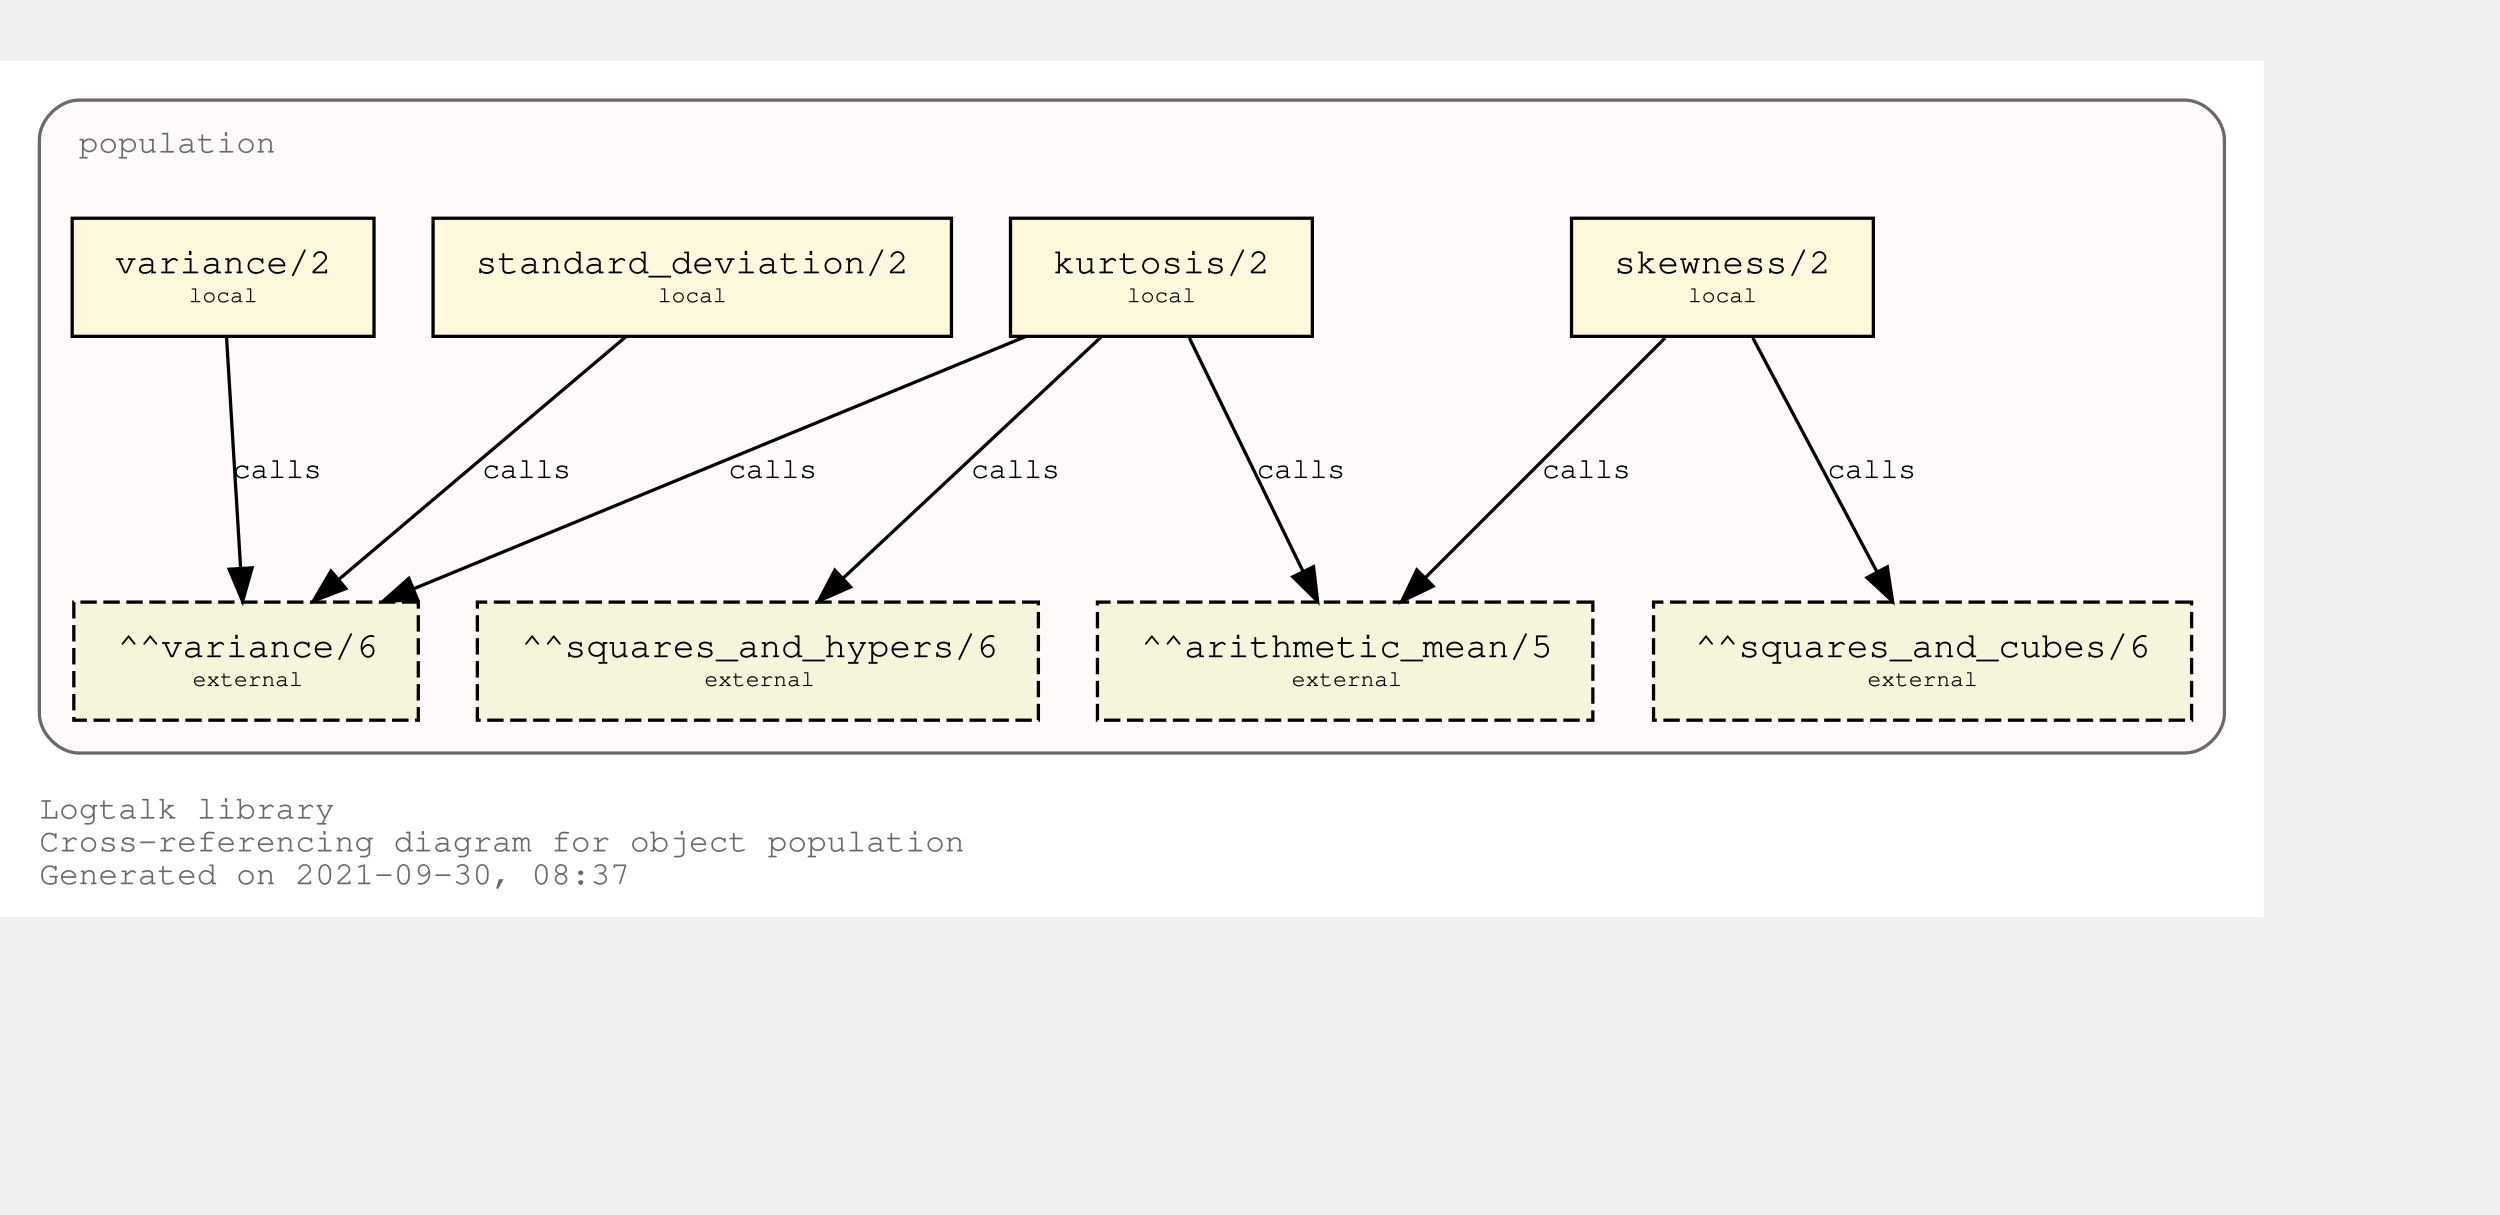
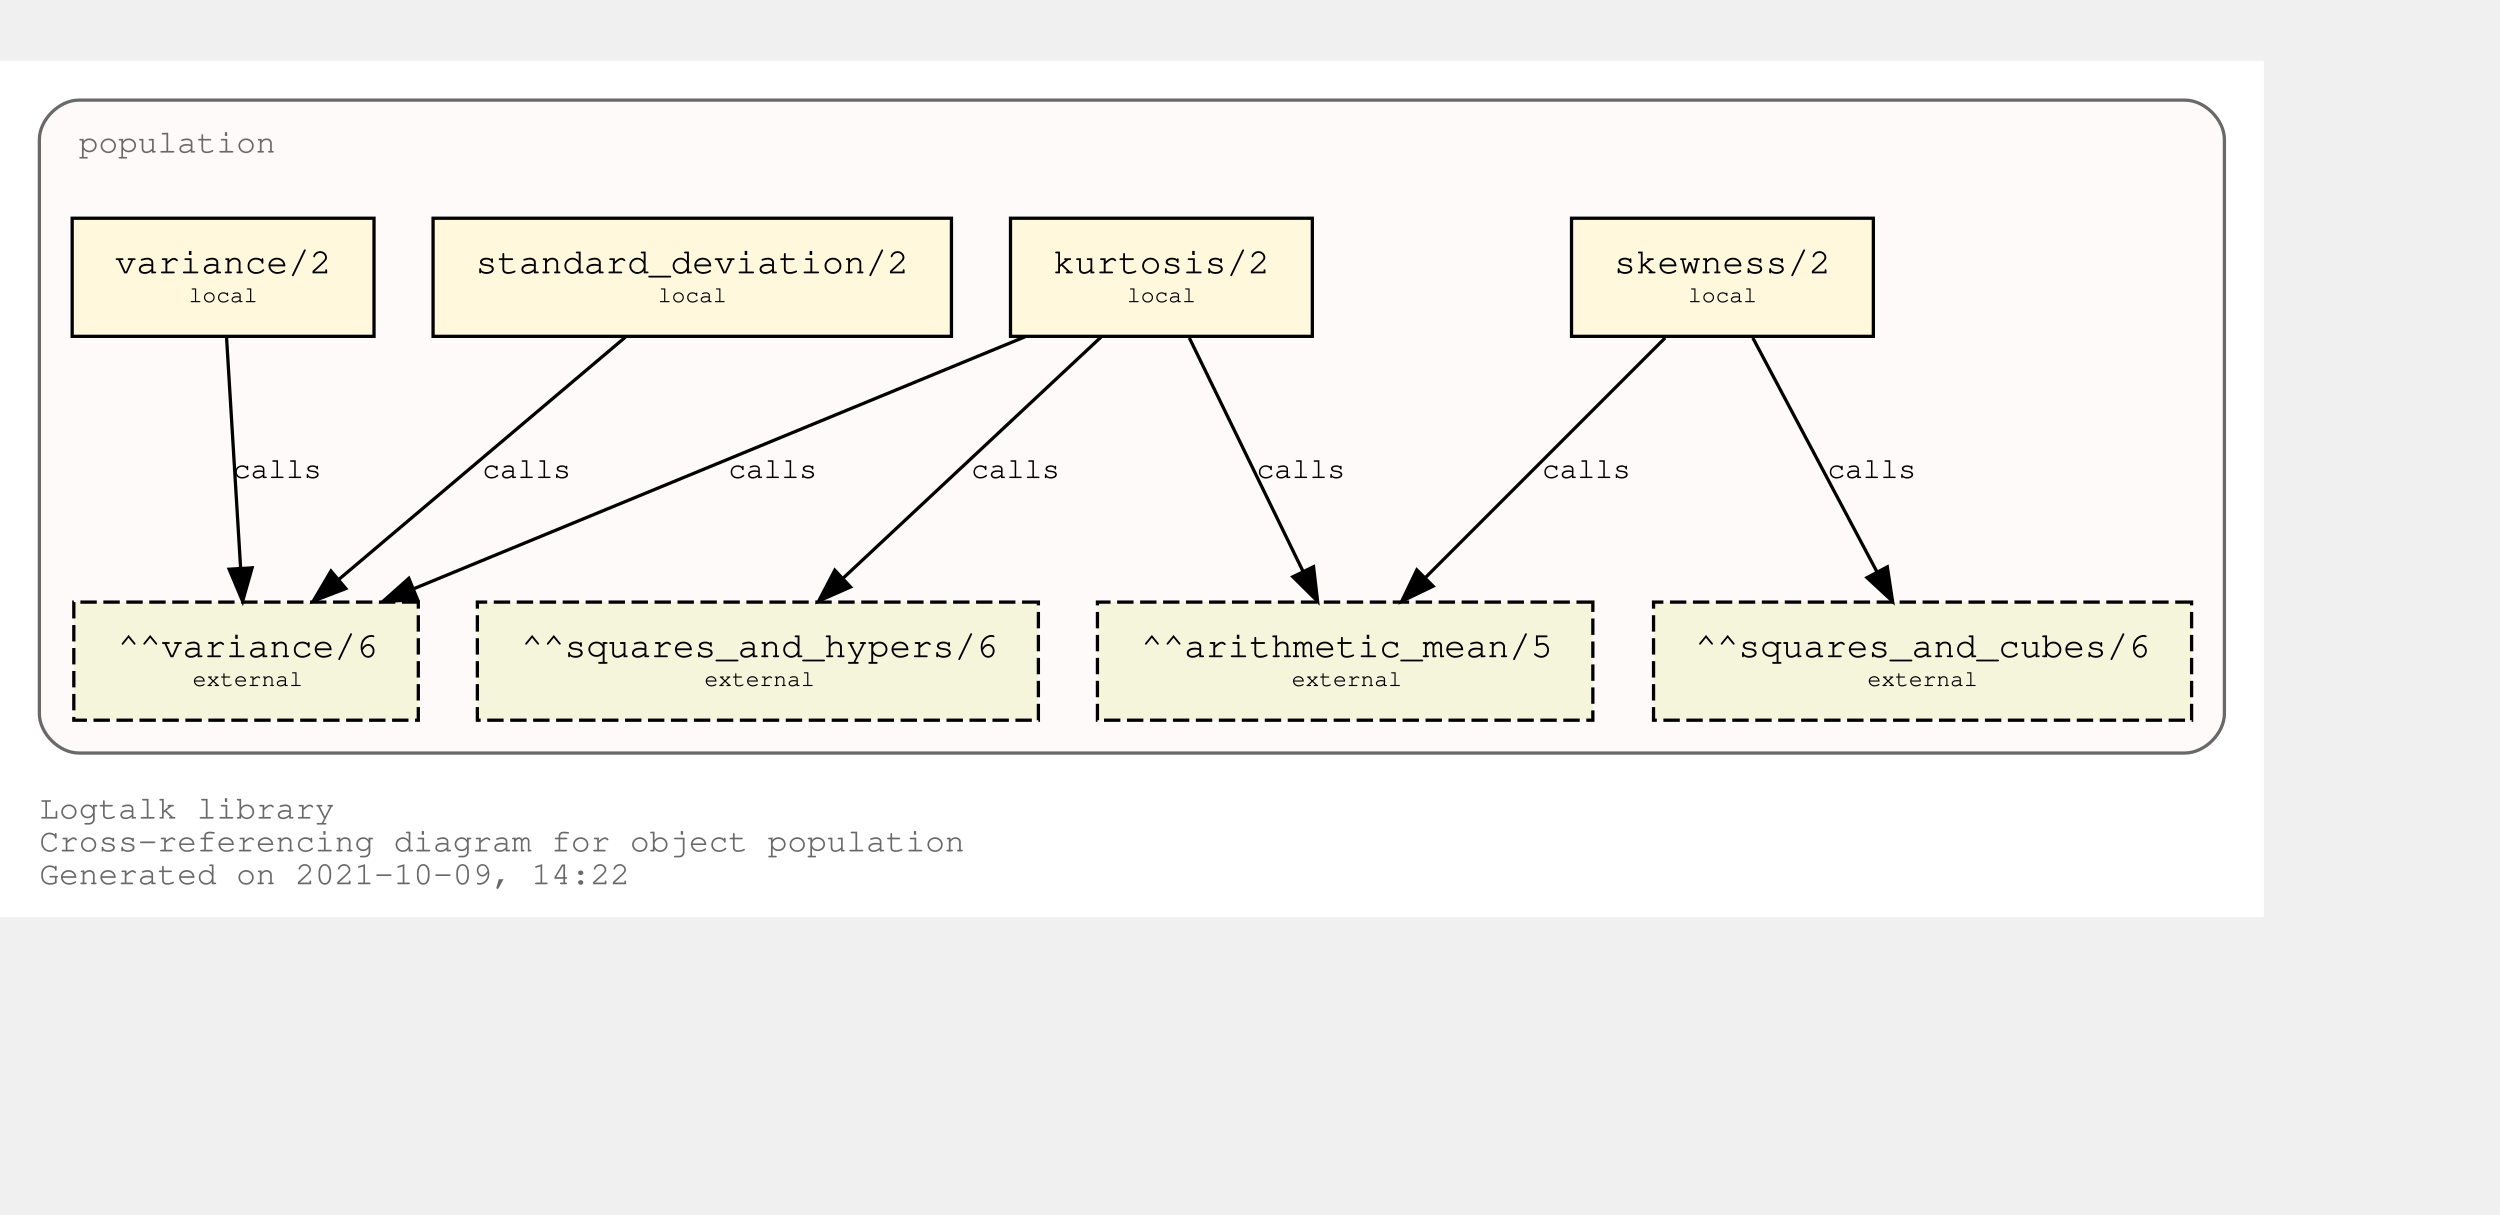
<svg xmlns="http://www.w3.org/2000/svg" xmlns:xlink="http://www.w3.org/1999/xlink" width="834pt" height="405pt" viewBox="72.00 72.00 762.00 333.00">
  <g id="graph0" class="graph" transform="scale(1 1) rotate(0) translate(76 329)">
    <polygon fill="white" stroke="transparent" points="-4,4 -4,-257 686,-257 686,4 -4,4" />
    <text text-anchor="start" x="8" y="-26" font-family="Courier,monospace" font-size="10.00" fill="dimgray">Logtalk library</text>
    <text text-anchor="start" x="8" y="-16" font-family="Courier,monospace" font-size="10.00" fill="dimgray">Cross-referencing diagram for object population</text>
-     <text text-anchor="start" x="8" y="-6" font-family="Courier,monospace" font-size="10.00" fill="dimgray">Generated on 2021-09-30, 08:37</text>
+     <text text-anchor="start" x="8" y="-6" font-family="Courier,monospace" font-size="10.00" fill="dimgray">Generated on 2021-10-09, 14:22</text>
    <g id="clust1" class="cluster">
      <g id="a_clust1">
        <a xlink:title="population">
          <path fill="snow" stroke="dimgray" d="M20,-46C20,-46 662,-46 662,-46 668,-46 674,-52 674,-58 674,-58 674,-233 674,-233 674,-239 668,-245 662,-245 662,-245 20,-245 20,-245 14,-245 8,-239 8,-233 8,-233 8,-58 8,-58 8,-52 14,-46 20,-46" />
          <g id="a_clust1_0">
-             <a xlink:href="https://github.com/LogtalkDotOrg/logtalk3/tree/a4c5c29243b1dd5728a1d88e728111fc3e16f74a/library/statistics/population.lgt" xlink:title="https://github.com/LogtalkDotOrg/logtalk3/tree/a4c5c29243b1dd5728a1d88e728111fc3e16f74a/library/statistics/population.lgt">
+             <a xlink:href="https://github.com/LogtalkDotOrg/logtalk3/tree/7f97032b2ca838728b6e8d4cb2f60573f4018a86/library/statistics/population.lgt" xlink:title="https://github.com/LogtalkDotOrg/logtalk3/tree/7f97032b2ca838728b6e8d4cb2f60573f4018a86/library/statistics/population.lgt">
              <text text-anchor="start" x="20" y="-229" font-family="Courier,monospace" font-size="10.00" fill="dimgray">population</text>
            </a>
          </g>
        </a>
      </g>
    </g>
    <g id="node1" class="node">
      <g id="a_node1">
-         <a xlink:href="https://github.com/LogtalkDotOrg/logtalk3/tree/a4c5c29243b1dd5728a1d88e728111fc3e16f74a/library/statistics/population.lgt#L33" xlink:title="https://github.com/LogtalkDotOrg/logtalk3/tree/a4c5c29243b1dd5728a1d88e728111fc3e16f74a/library/statistics/population.lgt#L33">
+         <a xlink:href="https://github.com/LogtalkDotOrg/logtalk3/tree/7f97032b2ca838728b6e8d4cb2f60573f4018a86/library/statistics/population.lgt#L33" xlink:title="https://github.com/LogtalkDotOrg/logtalk3/tree/7f97032b2ca838728b6e8d4cb2f60573f4018a86/library/statistics/population.lgt#L33">
          <polygon fill="cornsilk" stroke="black" points="567,-209 475,-209 475,-173 567,-173 567,-209" />
          <text text-anchor="start" x="482.8" y="-192.8" font-family="Courier,monospace" font-size="9.00"> </text>
          <text text-anchor="start" x="487.99" y="-192.2" font-family="Courier,monospace" font-size="11.00">skewness/2</text>
          <text text-anchor="start" x="553.8" y="-192.8" font-family="Courier,monospace" font-size="9.00"> </text>
          <text text-anchor="start" x="482.8" y="-182.8" font-family="Courier,monospace" font-size="9.00"> </text>
          <text text-anchor="start" x="510.5" y="-183.4" font-family="Courier,monospace" font-size="7.00">local</text>
          <text text-anchor="start" x="553.8" y="-182.8" font-family="Courier,monospace" font-size="9.00"> </text>
        </a>
      </g>
    </g>
    <g id="node5" class="node">
      <polygon fill="beige" stroke="black" stroke-dasharray="5,2" points="481.5,-92 330.5,-92 330.5,-56 481.5,-56 481.5,-92" />
      <text text-anchor="start" x="338.8" y="-75.8" font-family="Courier,monospace" font-size="9.00"> </text>
      <text text-anchor="start" x="343.79" y="-75.2" font-family="Courier,monospace" font-size="11.00">^^arithmetic_mean/5</text>
      <text text-anchor="start" x="468.8" y="-75.8" font-family="Courier,monospace" font-size="9.00"> </text>
      <text text-anchor="start" x="338.8" y="-65.8" font-family="Courier,monospace" font-size="9.00"> </text>
      <text text-anchor="start" x="389.7" y="-66.4" font-family="Courier,monospace" font-size="7.00">external</text>
      <text text-anchor="start" x="468.8" y="-65.8" font-family="Courier,monospace" font-size="9.00"> </text>
    </g>
    <g id="edge1" class="edge">
      <g id="a_edge1">
-         <a xlink:href="https://github.com/LogtalkDotOrg/logtalk3/tree/a4c5c29243b1dd5728a1d88e728111fc3e16f74a/library/statistics/population.lgt#L33" xlink:title="calls">
+         <a xlink:href="https://github.com/LogtalkDotOrg/logtalk3/tree/7f97032b2ca838728b6e8d4cb2f60573f4018a86/library/statistics/population.lgt#L33" xlink:title="calls">
          <path fill="none" stroke="black" d="M503.53,-172.53C484.09,-153.09 452.51,-121.51 430.57,-99.57" />
          <polygon fill="black" stroke="black" points="432.8,-96.85 423.25,-92.25 427.85,-101.8 432.8,-96.85" />
        </a>
      </g>
      <g id="a_edge1-label">
-         <a xlink:href="https://github.com/LogtalkDotOrg/logtalk3/tree/a4c5c29243b1dd5728a1d88e728111fc3e16f74a/library/statistics/population.lgt#L33" xlink:title="https://github.com/LogtalkDotOrg/logtalk3/tree/a4c5c29243b1dd5728a1d88e728111fc3e16f74a/library/statistics/population.lgt#L33">
+         <a xlink:href="https://github.com/LogtalkDotOrg/logtalk3/tree/7f97032b2ca838728b6e8d4cb2f60573f4018a86/library/statistics/population.lgt#L33" xlink:title="https://github.com/LogtalkDotOrg/logtalk3/tree/7f97032b2ca838728b6e8d4cb2f60573f4018a86/library/statistics/population.lgt#L33">
          <text text-anchor="start" x="466" y="-129.8" font-family="Courier,monospace" font-size="9.00">calls</text>
        </a>
      </g>
    </g>
    <g id="node6" class="node">
      <polygon fill="beige" stroke="black" stroke-dasharray="5,2" points="664,-92 500,-92 500,-56 664,-56 664,-92" />
      <text text-anchor="start" x="507.8" y="-75.8" font-family="Courier,monospace" font-size="9.00"> </text>
      <text text-anchor="start" x="512.69" y="-75.2" font-family="Courier,monospace" font-size="11.00">^^squares_and_cubes/6</text>
      <text text-anchor="start" x="650.8" y="-75.8" font-family="Courier,monospace" font-size="9.00"> </text>
      <text text-anchor="start" x="507.8" y="-65.8" font-family="Courier,monospace" font-size="9.00"> </text>
      <text text-anchor="start" x="565.2" y="-66.4" font-family="Courier,monospace" font-size="7.00">external</text>
      <text text-anchor="start" x="650.8" y="-65.8" font-family="Courier,monospace" font-size="9.00"> </text>
    </g>
    <g id="edge2" class="edge">
      <g id="a_edge2">
-         <a xlink:href="https://github.com/LogtalkDotOrg/logtalk3/tree/a4c5c29243b1dd5728a1d88e728111fc3e16f74a/library/statistics/population.lgt#L33" xlink:title="calls">
+         <a xlink:href="https://github.com/LogtalkDotOrg/logtalk3/tree/7f97032b2ca838728b6e8d4cb2f60573f4018a86/library/statistics/population.lgt#L33" xlink:title="calls">
          <path fill="none" stroke="black" d="M530.26,-172.53C540.31,-153.6 556.46,-123.16 568.04,-101.32" />
          <polygon fill="black" stroke="black" points="571.25,-102.73 572.85,-92.25 565.07,-99.45 571.25,-102.73" />
        </a>
      </g>
      <g id="a_edge2-label">
-         <a xlink:href="https://github.com/LogtalkDotOrg/logtalk3/tree/a4c5c29243b1dd5728a1d88e728111fc3e16f74a/library/statistics/population.lgt#L33" xlink:title="https://github.com/LogtalkDotOrg/logtalk3/tree/a4c5c29243b1dd5728a1d88e728111fc3e16f74a/library/statistics/population.lgt#L33">
+         <a xlink:href="https://github.com/LogtalkDotOrg/logtalk3/tree/7f97032b2ca838728b6e8d4cb2f60573f4018a86/library/statistics/population.lgt#L33" xlink:title="https://github.com/LogtalkDotOrg/logtalk3/tree/7f97032b2ca838728b6e8d4cb2f60573f4018a86/library/statistics/population.lgt#L33">
          <text text-anchor="start" x="553" y="-129.8" font-family="Courier,monospace" font-size="9.00">calls</text>
        </a>
      </g>
    </g>
    <g id="node2" class="node">
      <g id="a_node2">
-         <a xlink:href="https://github.com/LogtalkDotOrg/logtalk3/tree/a4c5c29243b1dd5728a1d88e728111fc3e16f74a/library/statistics/population.lgt#L41" xlink:title="https://github.com/LogtalkDotOrg/logtalk3/tree/a4c5c29243b1dd5728a1d88e728111fc3e16f74a/library/statistics/population.lgt#L41">
+         <a xlink:href="https://github.com/LogtalkDotOrg/logtalk3/tree/7f97032b2ca838728b6e8d4cb2f60573f4018a86/library/statistics/population.lgt#L41" xlink:title="https://github.com/LogtalkDotOrg/logtalk3/tree/7f97032b2ca838728b6e8d4cb2f60573f4018a86/library/statistics/population.lgt#L41">
          <polygon fill="cornsilk" stroke="black" points="396,-209 304,-209 304,-173 396,-173 396,-209" />
          <text text-anchor="start" x="311.8" y="-192.8" font-family="Courier,monospace" font-size="9.00"> </text>
          <text text-anchor="start" x="316.99" y="-192.2" font-family="Courier,monospace" font-size="11.00">kurtosis/2</text>
          <text text-anchor="start" x="382.8" y="-192.8" font-family="Courier,monospace" font-size="9.00"> </text>
          <text text-anchor="start" x="311.8" y="-182.8" font-family="Courier,monospace" font-size="9.00"> </text>
          <text text-anchor="start" x="339.5" y="-183.4" font-family="Courier,monospace" font-size="7.00">local</text>
          <text text-anchor="start" x="382.8" y="-182.8" font-family="Courier,monospace" font-size="9.00"> </text>
        </a>
      </g>
    </g>
    <g id="edge3" class="edge">
      <g id="a_edge3">
-         <a xlink:href="https://github.com/LogtalkDotOrg/logtalk3/tree/a4c5c29243b1dd5728a1d88e728111fc3e16f74a/library/statistics/population.lgt#L41" xlink:title="calls">
+         <a xlink:href="https://github.com/LogtalkDotOrg/logtalk3/tree/7f97032b2ca838728b6e8d4cb2f60573f4018a86/library/statistics/population.lgt#L41" xlink:title="calls">
          <path fill="none" stroke="black" d="M358.51,-172.53C367.73,-153.6 382.55,-123.16 393.18,-101.32" />
          <polygon fill="black" stroke="black" points="396.37,-102.78 397.6,-92.25 390.07,-99.71 396.37,-102.78" />
        </a>
      </g>
      <g id="a_edge3-label">
-         <a xlink:href="https://github.com/LogtalkDotOrg/logtalk3/tree/a4c5c29243b1dd5728a1d88e728111fc3e16f74a/library/statistics/population.lgt#L41" xlink:title="https://github.com/LogtalkDotOrg/logtalk3/tree/a4c5c29243b1dd5728a1d88e728111fc3e16f74a/library/statistics/population.lgt#L41">
+         <a xlink:href="https://github.com/LogtalkDotOrg/logtalk3/tree/7f97032b2ca838728b6e8d4cb2f60573f4018a86/library/statistics/population.lgt#L41" xlink:title="https://github.com/LogtalkDotOrg/logtalk3/tree/7f97032b2ca838728b6e8d4cb2f60573f4018a86/library/statistics/population.lgt#L41">
          <text text-anchor="start" x="379" y="-129.8" font-family="Courier,monospace" font-size="9.00">calls</text>
        </a>
      </g>
    </g>
    <g id="node7" class="node">
      <polygon fill="beige" stroke="black" stroke-dasharray="5,2" points="312.5,-92 141.5,-92 141.5,-56 312.5,-56 312.5,-92" />
      <text text-anchor="start" x="149.8" y="-75.8" font-family="Courier,monospace" font-size="9.00"> </text>
      <text text-anchor="start" x="154.89" y="-75.2" font-family="Courier,monospace" font-size="11.00">^^squares_and_hypers/6</text>
      <text text-anchor="start" x="299.8" y="-75.8" font-family="Courier,monospace" font-size="9.00"> </text>
      <text text-anchor="start" x="149.8" y="-65.8" font-family="Courier,monospace" font-size="9.00"> </text>
      <text text-anchor="start" x="210.7" y="-66.4" font-family="Courier,monospace" font-size="7.00">external</text>
      <text text-anchor="start" x="299.8" y="-65.8" font-family="Courier,monospace" font-size="9.00"> </text>
    </g>
    <g id="edge4" class="edge">
      <g id="a_edge4">
-         <a xlink:href="https://github.com/LogtalkDotOrg/logtalk3/tree/a4c5c29243b1dd5728a1d88e728111fc3e16f74a/library/statistics/population.lgt#L41" xlink:title="calls">
+         <a xlink:href="https://github.com/LogtalkDotOrg/logtalk3/tree/7f97032b2ca838728b6e8d4cb2f60573f4018a86/library/statistics/population.lgt#L41" xlink:title="calls">
          <path fill="none" stroke="black" d="M331.59,-172.78C310.75,-153.31 276.66,-121.43 253.1,-99.4" />
          <polygon fill="black" stroke="black" points="255.24,-96.61 245.54,-92.33 250.45,-101.72 255.24,-96.61" />
        </a>
      </g>
      <g id="a_edge4-label">
-         <a xlink:href="https://github.com/LogtalkDotOrg/logtalk3/tree/a4c5c29243b1dd5728a1d88e728111fc3e16f74a/library/statistics/population.lgt#L41" xlink:title="https://github.com/LogtalkDotOrg/logtalk3/tree/a4c5c29243b1dd5728a1d88e728111fc3e16f74a/library/statistics/population.lgt#L41">
+         <a xlink:href="https://github.com/LogtalkDotOrg/logtalk3/tree/7f97032b2ca838728b6e8d4cb2f60573f4018a86/library/statistics/population.lgt#L41" xlink:title="https://github.com/LogtalkDotOrg/logtalk3/tree/7f97032b2ca838728b6e8d4cb2f60573f4018a86/library/statistics/population.lgt#L41">
          <text text-anchor="start" x="292" y="-129.8" font-family="Courier,monospace" font-size="9.00">calls</text>
        </a>
      </g>
    </g>
    <g id="node8" class="node">
      <polygon fill="beige" stroke="black" stroke-dasharray="5,2" points="123.5,-92 18.5,-92 18.5,-56 123.5,-56 123.5,-92" />
      <text text-anchor="start" x="26.8" y="-75.8" font-family="Courier,monospace" font-size="9.00"> </text>
      <text text-anchor="start" x="31.89" y="-75.2" font-family="Courier,monospace" font-size="11.00">^^variance/6</text>
      <text text-anchor="start" x="110.8" y="-75.8" font-family="Courier,monospace" font-size="9.00"> </text>
      <text text-anchor="start" x="26.8" y="-65.8" font-family="Courier,monospace" font-size="9.00"> </text>
      <text text-anchor="start" x="54.7" y="-66.4" font-family="Courier,monospace" font-size="7.00">external</text>
      <text text-anchor="start" x="110.8" y="-65.8" font-family="Courier,monospace" font-size="9.00"> </text>
    </g>
    <g id="edge5" class="edge">
      <g id="a_edge5">
-         <a xlink:href="https://github.com/LogtalkDotOrg/logtalk3/tree/a4c5c29243b1dd5728a1d88e728111fc3e16f74a/library/statistics/population.lgt#L41" xlink:title="calls">
+         <a xlink:href="https://github.com/LogtalkDotOrg/logtalk3/tree/7f97032b2ca838728b6e8d4cb2f60573f4018a86/library/statistics/population.lgt#L41" xlink:title="calls">
          <path fill="none" stroke="black" d="M308.53,-172.91C258.84,-152.43 175.6,-118.11 122.01,-96.03" />
          <polygon fill="black" stroke="black" points="123.27,-92.76 112.7,-92.19 120.61,-99.23 123.27,-92.76" />
        </a>
      </g>
      <g id="a_edge5-label">
-         <a xlink:href="https://github.com/LogtalkDotOrg/logtalk3/tree/a4c5c29243b1dd5728a1d88e728111fc3e16f74a/library/statistics/population.lgt#L41" xlink:title="https://github.com/LogtalkDotOrg/logtalk3/tree/a4c5c29243b1dd5728a1d88e728111fc3e16f74a/library/statistics/population.lgt#L41">
+         <a xlink:href="https://github.com/LogtalkDotOrg/logtalk3/tree/7f97032b2ca838728b6e8d4cb2f60573f4018a86/library/statistics/population.lgt#L41" xlink:title="https://github.com/LogtalkDotOrg/logtalk3/tree/7f97032b2ca838728b6e8d4cb2f60573f4018a86/library/statistics/population.lgt#L41">
          <text text-anchor="start" x="218" y="-129.8" font-family="Courier,monospace" font-size="9.00">calls</text>
        </a>
      </g>
    </g>
    <g id="node3" class="node">
      <g id="a_node3">
-         <a xlink:href="https://github.com/LogtalkDotOrg/logtalk3/tree/a4c5c29243b1dd5728a1d88e728111fc3e16f74a/library/statistics/population.lgt#L50" xlink:title="https://github.com/LogtalkDotOrg/logtalk3/tree/a4c5c29243b1dd5728a1d88e728111fc3e16f74a/library/statistics/population.lgt#L50">
+         <a xlink:href="https://github.com/LogtalkDotOrg/logtalk3/tree/7f97032b2ca838728b6e8d4cb2f60573f4018a86/library/statistics/population.lgt#L50" xlink:title="https://github.com/LogtalkDotOrg/logtalk3/tree/7f97032b2ca838728b6e8d4cb2f60573f4018a86/library/statistics/population.lgt#L50">
          <polygon fill="cornsilk" stroke="black" points="286,-209 128,-209 128,-173 286,-173 286,-209" />
          <text text-anchor="start" x="135.8" y="-192.8" font-family="Courier,monospace" font-size="9.00"> </text>
          <text text-anchor="start" x="140.99" y="-192.2" font-family="Courier,monospace" font-size="11.00">standard_deviation/2</text>
          <text text-anchor="start" x="272.8" y="-192.8" font-family="Courier,monospace" font-size="9.00"> </text>
          <text text-anchor="start" x="135.8" y="-182.8" font-family="Courier,monospace" font-size="9.00"> </text>
          <text text-anchor="start" x="196.5" y="-183.4" font-family="Courier,monospace" font-size="7.00">local</text>
          <text text-anchor="start" x="272.8" y="-182.8" font-family="Courier,monospace" font-size="9.00"> </text>
        </a>
      </g>
    </g>
    <g id="edge6" class="edge">
      <g id="a_edge6">
-         <a xlink:href="https://github.com/LogtalkDotOrg/logtalk3/tree/a4c5c29243b1dd5728a1d88e728111fc3e16f74a/library/statistics/population.lgt#L50" xlink:title="calls">
+         <a xlink:href="https://github.com/LogtalkDotOrg/logtalk3/tree/7f97032b2ca838728b6e8d4cb2f60573f4018a86/library/statistics/population.lgt#L50" xlink:title="calls">
          <path fill="none" stroke="black" d="M186.64,-172.78C163.4,-153.14 125.26,-120.88 99.18,-98.83" />
          <polygon fill="black" stroke="black" points="101.4,-96.12 91.5,-92.33 96.88,-101.46 101.4,-96.12" />
        </a>
      </g>
      <g id="a_edge6-label">
-         <a xlink:href="https://github.com/LogtalkDotOrg/logtalk3/tree/a4c5c29243b1dd5728a1d88e728111fc3e16f74a/library/statistics/population.lgt#L50" xlink:title="https://github.com/LogtalkDotOrg/logtalk3/tree/a4c5c29243b1dd5728a1d88e728111fc3e16f74a/library/statistics/population.lgt#L50">
+         <a xlink:href="https://github.com/LogtalkDotOrg/logtalk3/tree/7f97032b2ca838728b6e8d4cb2f60573f4018a86/library/statistics/population.lgt#L50" xlink:title="https://github.com/LogtalkDotOrg/logtalk3/tree/7f97032b2ca838728b6e8d4cb2f60573f4018a86/library/statistics/population.lgt#L50">
          <text text-anchor="start" x="143" y="-129.8" font-family="Courier,monospace" font-size="9.00">calls</text>
        </a>
      </g>
    </g>
    <g id="node4" class="node">
      <g id="a_node4">
-         <a xlink:href="https://github.com/LogtalkDotOrg/logtalk3/tree/a4c5c29243b1dd5728a1d88e728111fc3e16f74a/library/statistics/population.lgt#L54" xlink:title="https://github.com/LogtalkDotOrg/logtalk3/tree/a4c5c29243b1dd5728a1d88e728111fc3e16f74a/library/statistics/population.lgt#L54">
+         <a xlink:href="https://github.com/LogtalkDotOrg/logtalk3/tree/7f97032b2ca838728b6e8d4cb2f60573f4018a86/library/statistics/population.lgt#L54" xlink:title="https://github.com/LogtalkDotOrg/logtalk3/tree/7f97032b2ca838728b6e8d4cb2f60573f4018a86/library/statistics/population.lgt#L54">
          <polygon fill="cornsilk" stroke="black" points="110,-209 18,-209 18,-173 110,-173 110,-209" />
          <text text-anchor="start" x="25.8" y="-192.8" font-family="Courier,monospace" font-size="9.00"> </text>
          <text text-anchor="start" x="30.99" y="-192.2" font-family="Courier,monospace" font-size="11.00">variance/2</text>
          <text text-anchor="start" x="96.8" y="-192.8" font-family="Courier,monospace" font-size="9.00"> </text>
          <text text-anchor="start" x="25.8" y="-182.8" font-family="Courier,monospace" font-size="9.00"> </text>
          <text text-anchor="start" x="53.5" y="-183.4" font-family="Courier,monospace" font-size="7.00">local</text>
          <text text-anchor="start" x="96.8" y="-182.8" font-family="Courier,monospace" font-size="9.00"> </text>
        </a>
      </g>
    </g>
    <g id="edge7" class="edge">
      <g id="a_edge7">
-         <a xlink:href="https://github.com/LogtalkDotOrg/logtalk3/tree/a4c5c29243b1dd5728a1d88e728111fc3e16f74a/library/statistics/population.lgt#L54" xlink:title="calls">
+         <a xlink:href="https://github.com/LogtalkDotOrg/logtalk3/tree/7f97032b2ca838728b6e8d4cb2f60573f4018a86/library/statistics/population.lgt#L54" xlink:title="calls">
          <path fill="none" stroke="black" d="M65.06,-172.53C66.2,-153.94 68,-124.24 69.33,-102.5" />
          <polygon fill="black" stroke="black" points="72.84,-102.45 69.95,-92.25 65.85,-102.02 72.84,-102.45" />
        </a>
      </g>
      <g id="a_edge7-label">
-         <a xlink:href="https://github.com/LogtalkDotOrg/logtalk3/tree/a4c5c29243b1dd5728a1d88e728111fc3e16f74a/library/statistics/population.lgt#L54" xlink:title="https://github.com/LogtalkDotOrg/logtalk3/tree/a4c5c29243b1dd5728a1d88e728111fc3e16f74a/library/statistics/population.lgt#L54">
+         <a xlink:href="https://github.com/LogtalkDotOrg/logtalk3/tree/7f97032b2ca838728b6e8d4cb2f60573f4018a86/library/statistics/population.lgt#L54" xlink:title="https://github.com/LogtalkDotOrg/logtalk3/tree/7f97032b2ca838728b6e8d4cb2f60573f4018a86/library/statistics/population.lgt#L54">
          <text text-anchor="start" x="67" y="-129.8" font-family="Courier,monospace" font-size="9.00">calls</text>
        </a>
      </g>
    </g>
  </g>
</svg>
